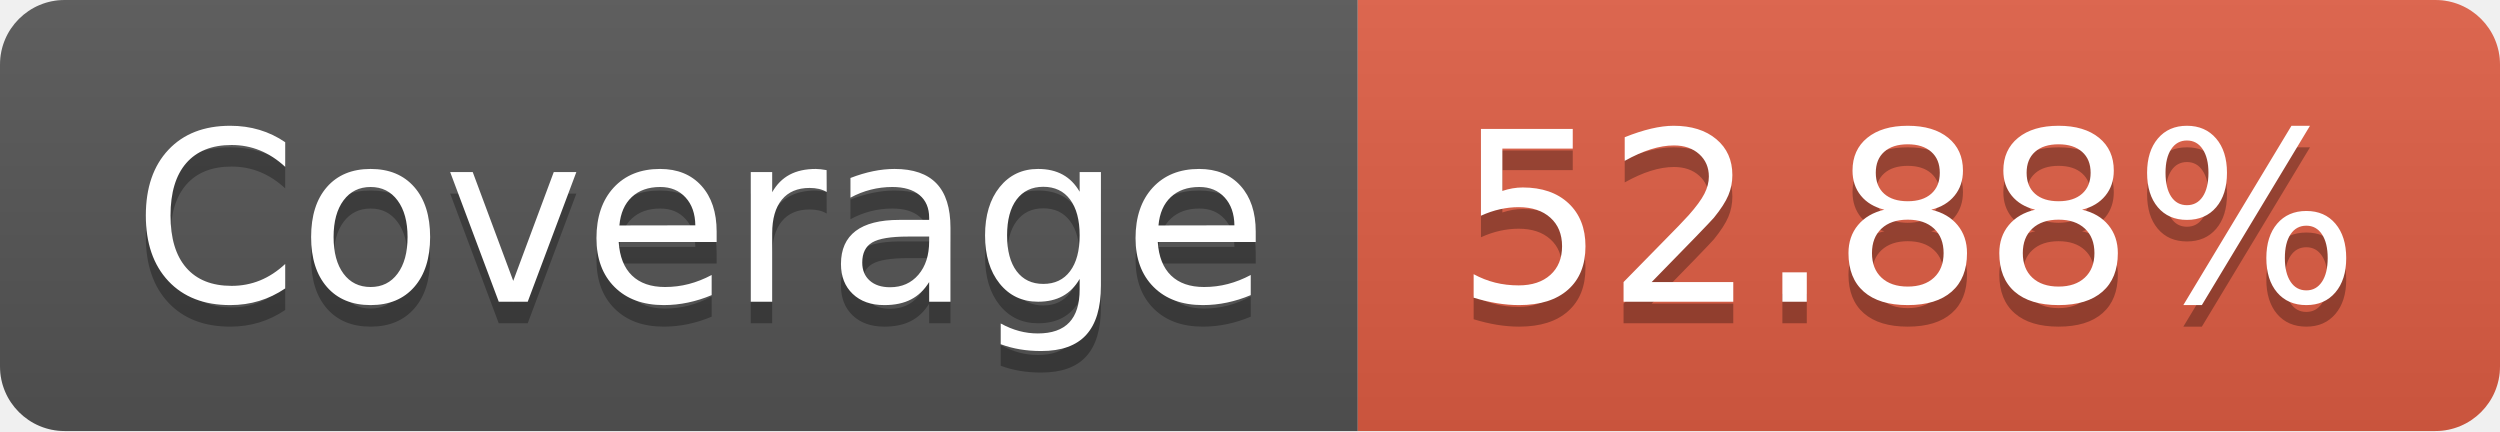
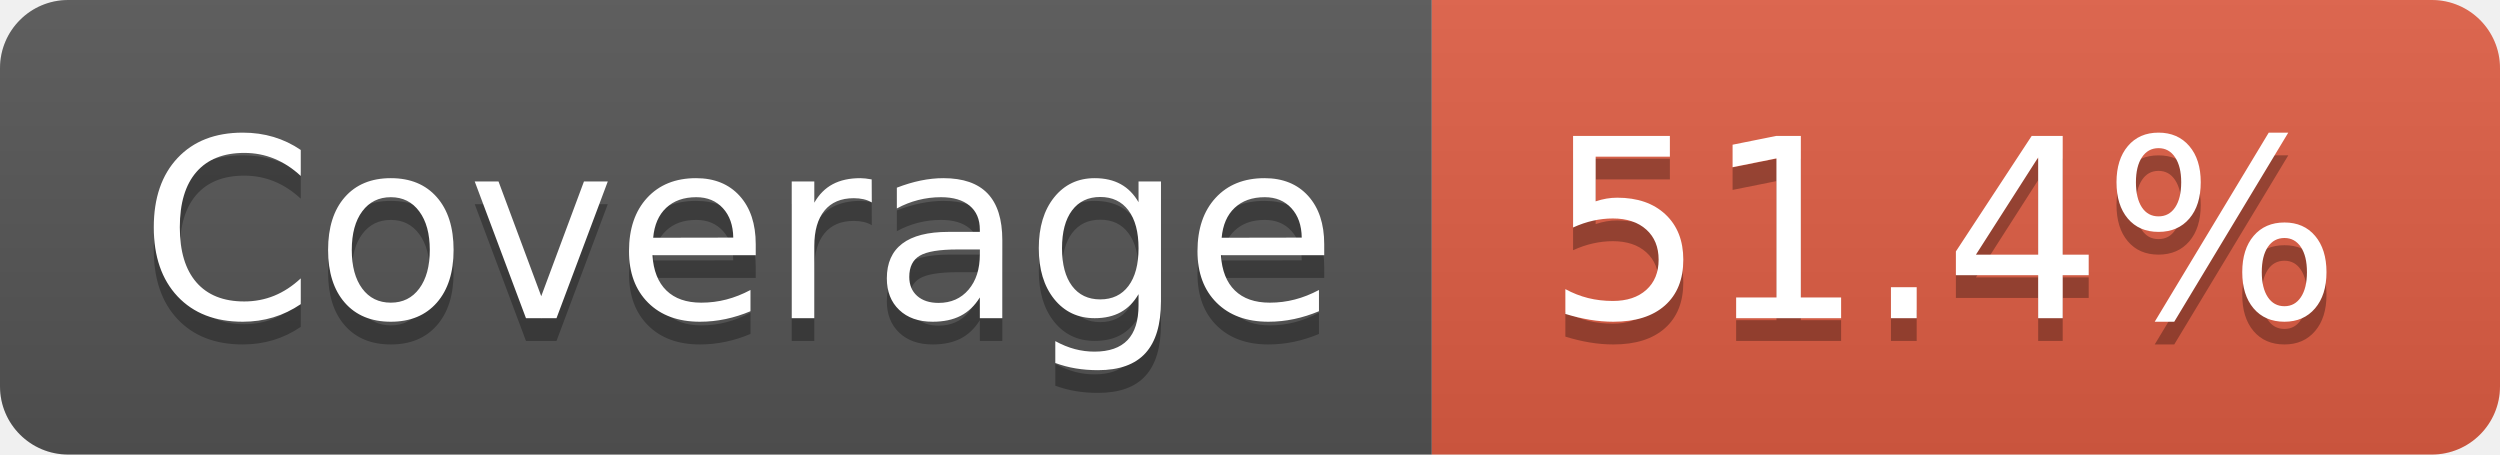
- <svg xmlns="http://www.w3.org/2000/svg" width="116" height="20" role="img" aria-label="Coverage: 52.88%">
+ <svg xmlns="http://www.w3.org/2000/svg" width="110" height="20" role="img" aria-label="Coverage: 51.4%">
  <linearGradient id="s" x2="0" y2="100%">
    <stop offset="0" stop-color="#bbb" stop-opacity=".1" />
    <stop offset="1" stop-opacity=".1" />
  </linearGradient>
  <clipPath id="r">
-     <rect width="116" height="20" rx="3" fill="#fff" />
+     <rect width="110" height="20" rx="3" fill="#fff" />
  </clipPath>
  <g clip-path="url(#r)">
    <rect width="63" height="20" fill="#555" />
-     <rect x="63" width="53" height="20" fill="#e05d44" />
-     <rect width="116" height="20" fill="url(#s)" />
+     <rect x="63" width="47" height="20" fill="#e05d44" />
+     <rect width="110" height="20" fill="url(#s)" />
  </g>
  <g fill="#fff" text-anchor="middle" font-family="Verdana,Geneva,DejaVu Sans,sans-serif" text-rendering="geometricPrecision" font-size="110">
    <text aria-hidden="true" x="325" y="150" fill="#010101" fill-opacity=".3" transform="scale(.1)" textLength="530">Coverage</text>
    <text x="325" y="140" transform="scale(.1)" fill="#fff" textLength="530">Coverage</text>
-     <text aria-hidden="true" x="885" y="150" fill="#010101" fill-opacity=".3" transform="scale(.1)" textLength="430">52.88%</text>
-     <text x="885" y="140" transform="scale(.1)" fill="#fff" textLength="430">52.88%</text>
+     <text aria-hidden="true" x="855" y="150" fill="#010101" fill-opacity=".3" transform="scale(.1)" textLength="370">51.4%</text>
+     <text x="855" y="140" transform="scale(.1)" fill="#fff" textLength="370">51.4%</text>
  </g>
</svg>
